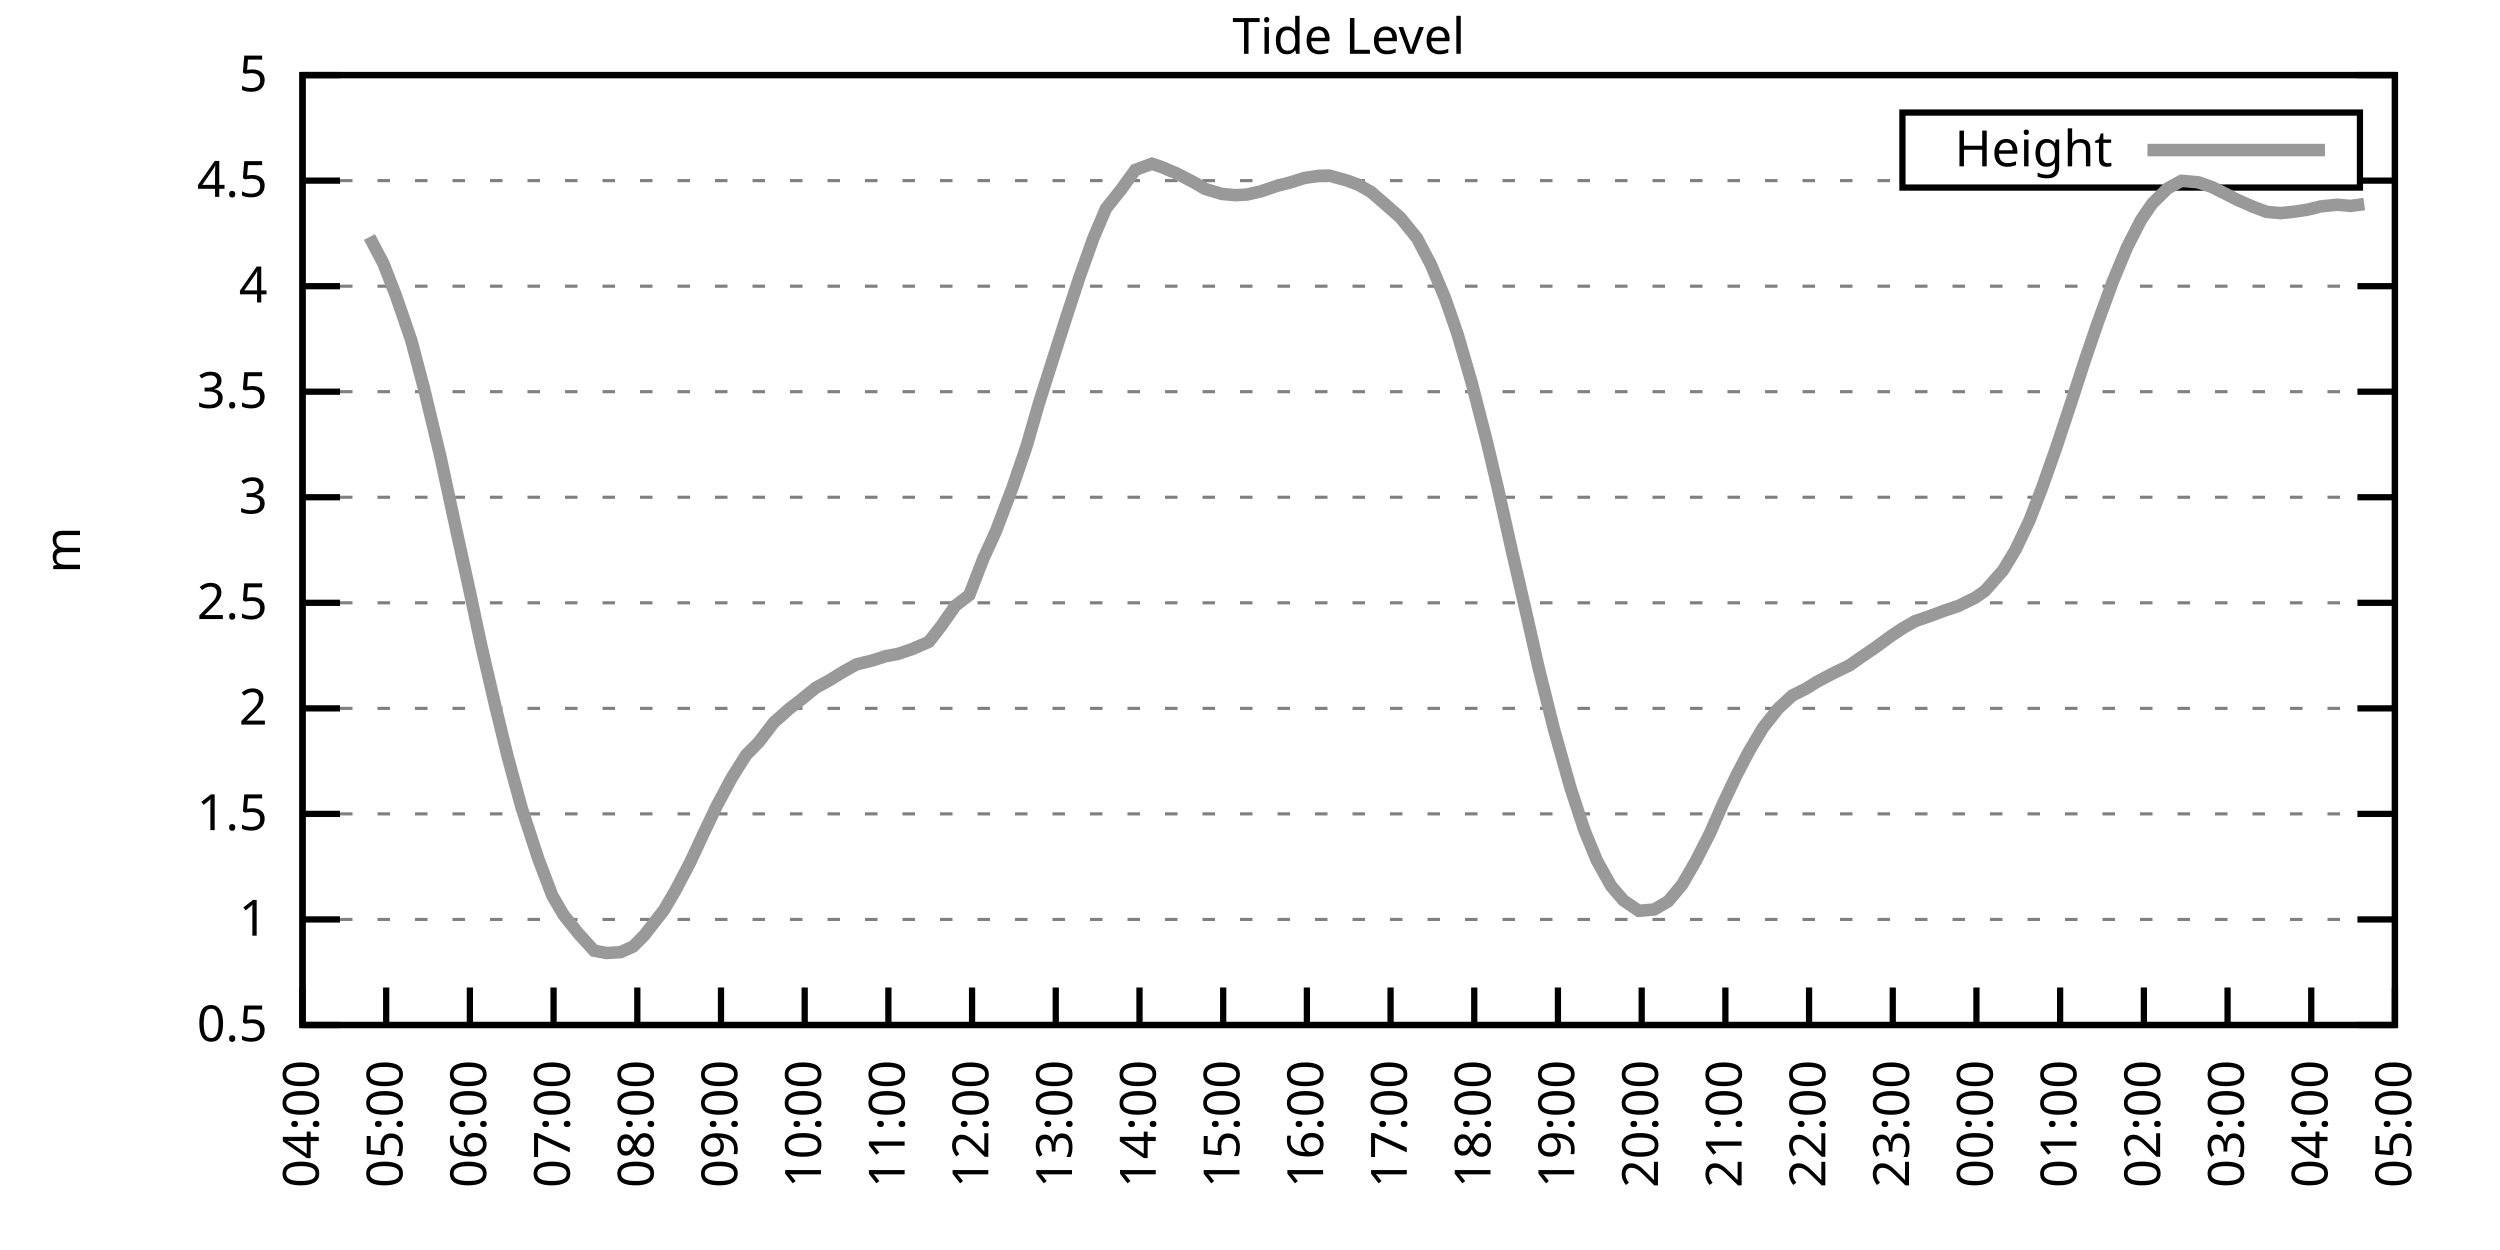
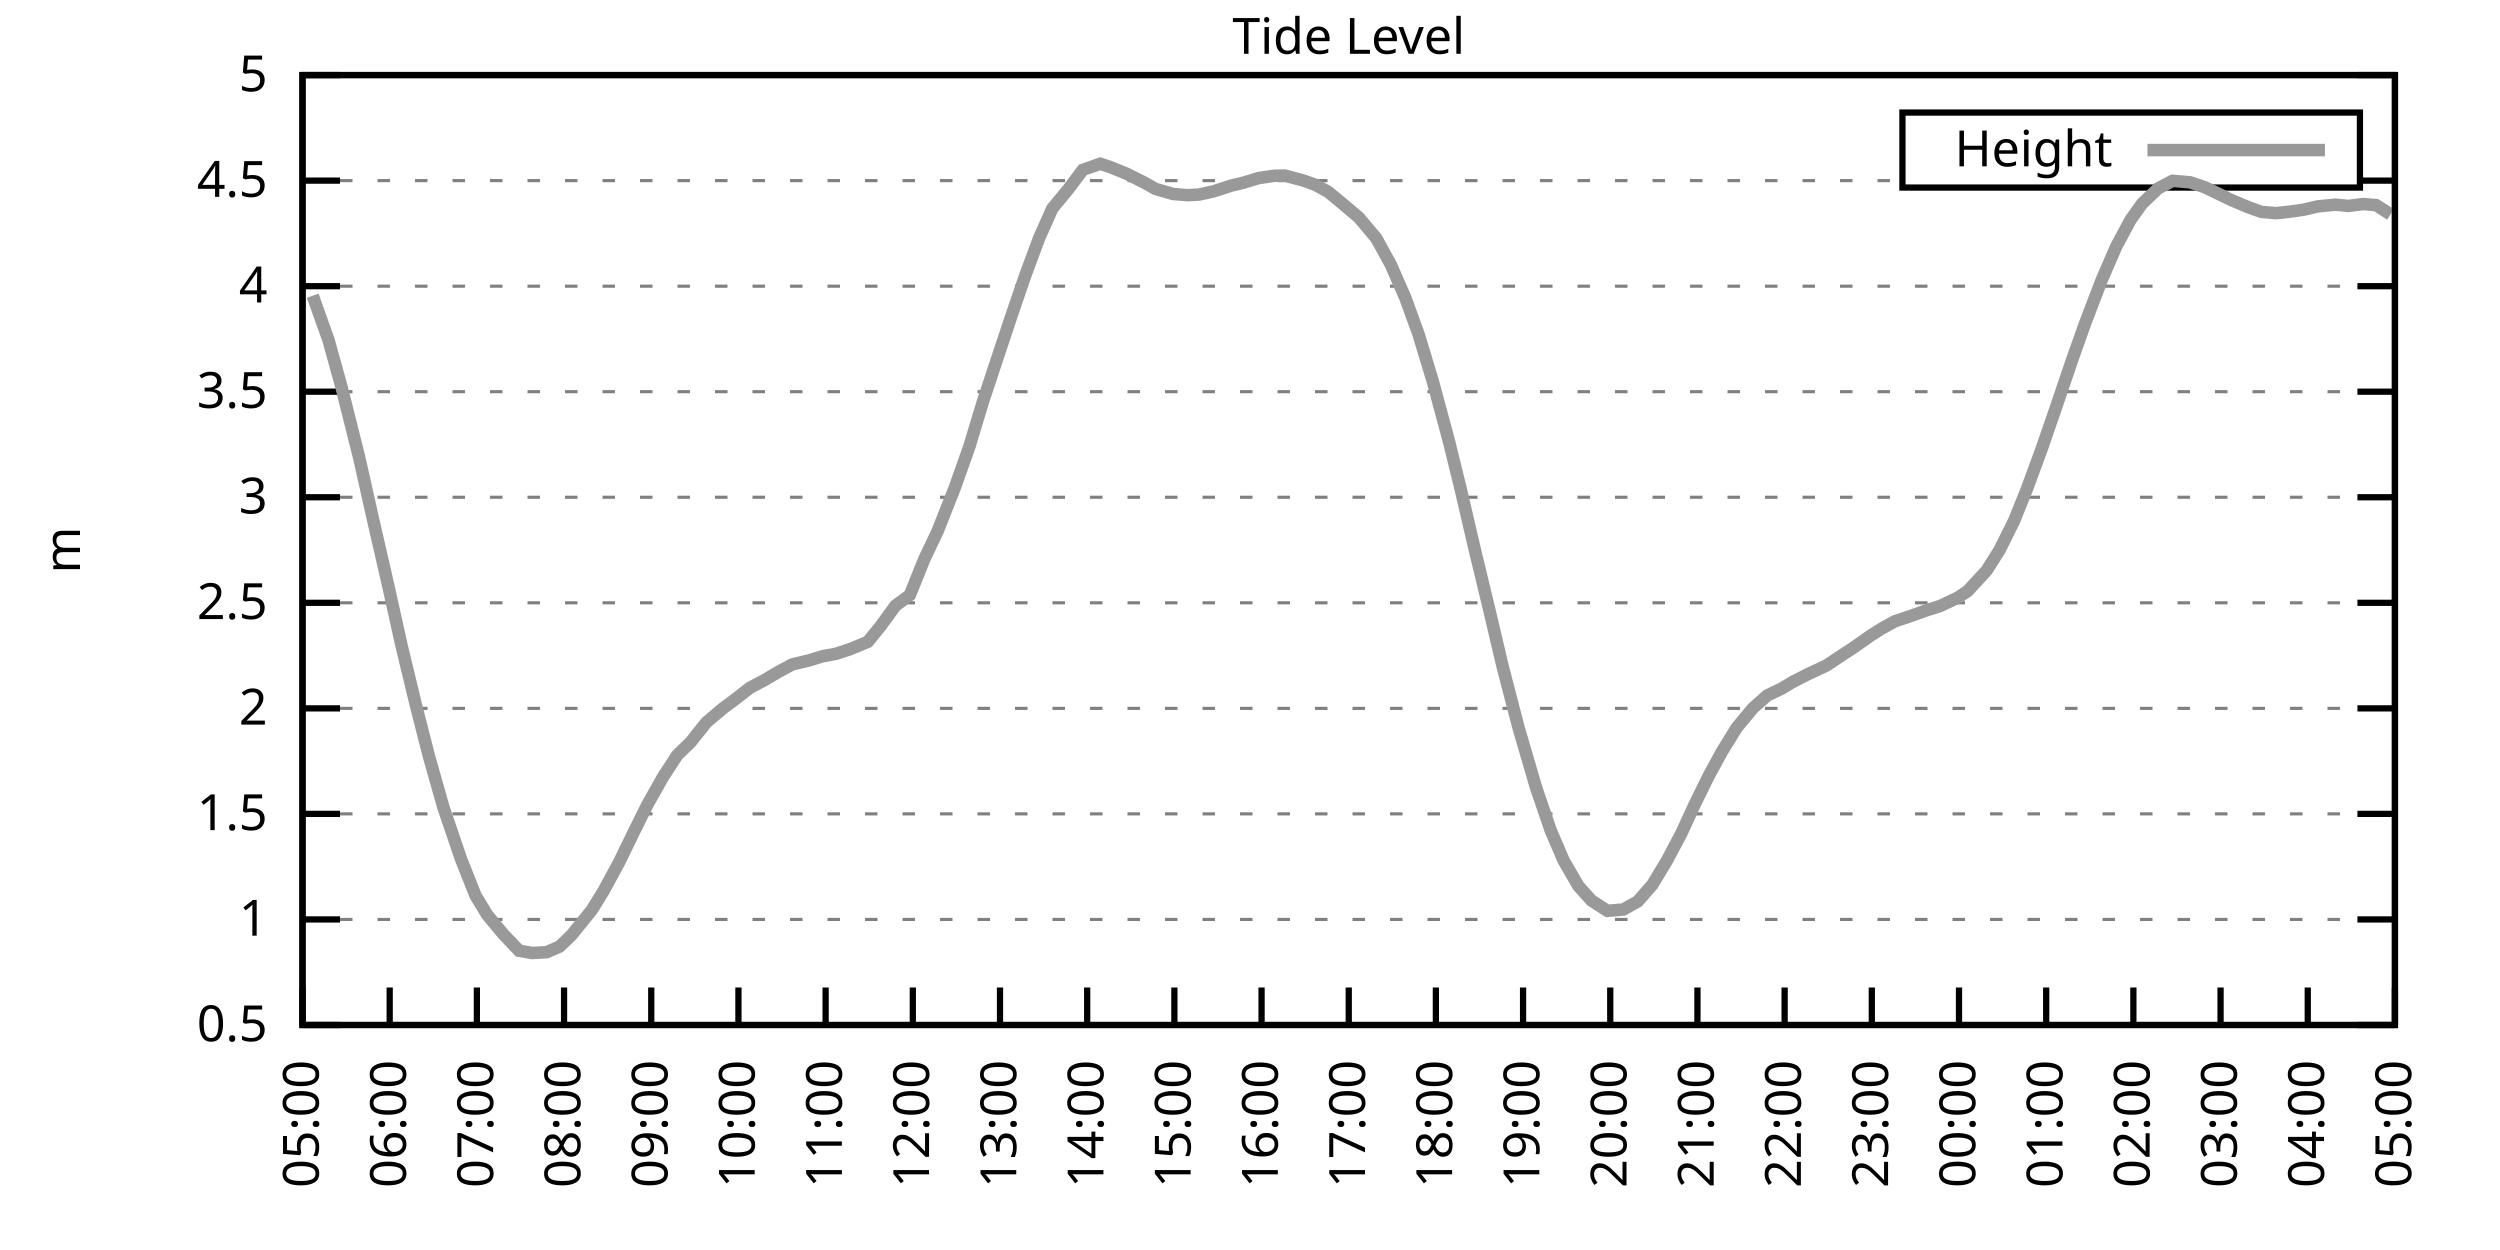
<svg xmlns="http://www.w3.org/2000/svg" xmlns:xlink="http://www.w3.org/1999/xlink" width="400" height="200" viewBox="0 0 400 200">
  <g id="gnuplot_canvas">
    <rect x="0" y="0" width="400" height="200" fill="none" />
    <defs>
      <circle id="gpDot" r="0.5" stroke-width="0.5" stroke="currentColor" />
      <path id="gpPt0" stroke-width="0.333" stroke="currentColor" d="M-1,0 h2 M0,-1 v2" />
      <path id="gpPt1" stroke-width="0.333" stroke="currentColor" d="M-1,-1 L1,1 M1,-1 L-1,1" />
      <path id="gpPt2" stroke-width="0.333" stroke="currentColor" d="M-1,0 L1,0 M0,-1 L0,1 M-1,-1 L1,1 M-1,1 L1,-1" />
      <rect id="gpPt3" stroke-width="0.333" stroke="currentColor" x="-1" y="-1" width="2" height="2" />
      <rect id="gpPt4" stroke-width="0.333" stroke="currentColor" fill="currentColor" x="-1" y="-1" width="2" height="2" />
      <circle id="gpPt5" stroke-width="0.333" stroke="currentColor" cx="0" cy="0" r="1" />
      <use xlink:href="#gpPt5" id="gpPt6" fill="currentColor" stroke="none" />
      <path id="gpPt7" stroke-width="0.333" stroke="currentColor" d="M0,-1.33 L-1.33,0.67 L1.33,0.67 z" />
      <use xlink:href="#gpPt7" id="gpPt8" fill="currentColor" stroke="none" />
      <use xlink:href="#gpPt7" id="gpPt9" stroke="currentColor" transform="rotate(180)" />
      <use xlink:href="#gpPt9" id="gpPt10" fill="currentColor" stroke="none" />
      <use xlink:href="#gpPt3" id="gpPt11" stroke="currentColor" transform="rotate(45)" />
      <use xlink:href="#gpPt11" id="gpPt12" fill="currentColor" stroke="none" />
      <path id="gpPt13" stroke-width="0.333" stroke="currentColor" d="M0,1.330 L1.265,0.411 L0.782,-1.067 L-0.782,-1.076 L-1.265,0.411 z" />
      <use xlink:href="#gpPt13" id="gpPt14" fill="currentColor" stroke="none" />
      <filter id="textbox" filterUnits="objectBoundingBox" x="0" y="0" height="1" width="1">
        <feFlood flood-color="white" flood-opacity="1" result="bgnd" />
        <feComposite in="SourceGraphic" in2="bgnd" operator="atop" />
      </filter>
      <filter id="greybox" filterUnits="objectBoundingBox" x="0" y="0" height="1" width="1">
        <feFlood flood-color="lightgrey" flood-opacity="1" result="grey" />
        <feComposite in="SourceGraphic" in2="grey" operator="atop" />
      </filter>
    </defs>
    <g fill="none" color="white" stroke="currentColor" stroke-width="1.00" stroke-linecap="butt" stroke-linejoin="miter">
</g>
    <g fill="none" color="black" stroke="currentColor" stroke-width="1.00" stroke-linecap="butt" stroke-linejoin="miter">
      <g stroke="none" shape-rendering="crispEdges">
        <polygon fill="rgb(255, 255, 255)" points="48.40,164.00 383.18,164.00 383.18,12.02 48.40,12.02 " />
      </g>
    </g>
    <g fill="none" color="black" stroke="currentColor" stroke-width="1.00" stroke-linecap="butt" stroke-linejoin="miter">
</g>
    <g fill="none" color="black" stroke="black" stroke-width="0.50" stroke-linecap="butt" stroke-linejoin="miter">
</g>
    <g fill="none" color="gray" stroke="currentColor" stroke-width="0.50" stroke-linecap="butt" stroke-linejoin="miter">
      <path stroke="gray" stroke-dasharray="2,4" class="gridline" d="M48.40,164.00 L383.19,164.00  " />
    </g>
    <g fill="none" color="gray" stroke="gray" stroke-width="1.00" stroke-linecap="butt" stroke-linejoin="miter">
</g>
    <g fill="none" color="black" stroke="currentColor" stroke-width="1.00" stroke-linecap="butt" stroke-linejoin="miter">
      <path stroke="black" d="M48.40,164.00 L54.40,164.00 M383.19,164.00 L377.19,164.00  " />
      <g transform="translate(42.80,166.60)" stroke="none" fill="black" font-family="Sans" font-size="8.00" text-anchor="end">
        <text>
          <tspan font-family="Sans"> 0.5</tspan>
        </text>
      </g>
    </g>
    <g fill="none" color="black" stroke="currentColor" stroke-width="1.00" stroke-linecap="butt" stroke-linejoin="miter">
</g>
    <g fill="none" color="black" stroke="black" stroke-width="0.50" stroke-linecap="butt" stroke-linejoin="miter">
</g>
    <g fill="none" color="gray" stroke="currentColor" stroke-width="0.50" stroke-linecap="butt" stroke-linejoin="miter">
      <path stroke="gray" stroke-dasharray="2,4" class="gridline" d="M48.40,147.11 L383.19,147.11  " />
    </g>
    <g fill="none" color="gray" stroke="gray" stroke-width="1.00" stroke-linecap="butt" stroke-linejoin="miter">
</g>
    <g fill="none" color="black" stroke="currentColor" stroke-width="1.00" stroke-linecap="butt" stroke-linejoin="miter">
      <path stroke="black" d="M48.40,147.11 L54.40,147.11 M383.19,147.11 L377.19,147.11  " />
      <g transform="translate(42.80,149.71)" stroke="none" fill="black" font-family="Sans" font-size="8.00" text-anchor="end">
        <text>
          <tspan font-family="Sans"> 1</tspan>
        </text>
      </g>
    </g>
    <g fill="none" color="black" stroke="currentColor" stroke-width="1.00" stroke-linecap="butt" stroke-linejoin="miter">
</g>
    <g fill="none" color="black" stroke="black" stroke-width="0.50" stroke-linecap="butt" stroke-linejoin="miter">
</g>
    <g fill="none" color="gray" stroke="currentColor" stroke-width="0.50" stroke-linecap="butt" stroke-linejoin="miter">
      <path stroke="gray" stroke-dasharray="2,4" class="gridline" d="M48.40,130.22 L383.19,130.22  " />
    </g>
    <g fill="none" color="gray" stroke="gray" stroke-width="1.00" stroke-linecap="butt" stroke-linejoin="miter">
</g>
    <g fill="none" color="black" stroke="currentColor" stroke-width="1.00" stroke-linecap="butt" stroke-linejoin="miter">
      <path stroke="black" d="M48.40,130.22 L54.40,130.22 M383.19,130.22 L377.19,130.22  " />
      <g transform="translate(42.80,132.82)" stroke="none" fill="black" font-family="Sans" font-size="8.00" text-anchor="end">
        <text>
          <tspan font-family="Sans"> 1.5</tspan>
        </text>
      </g>
    </g>
    <g fill="none" color="black" stroke="currentColor" stroke-width="1.00" stroke-linecap="butt" stroke-linejoin="miter">
</g>
    <g fill="none" color="black" stroke="black" stroke-width="0.50" stroke-linecap="butt" stroke-linejoin="miter">
</g>
    <g fill="none" color="gray" stroke="currentColor" stroke-width="0.50" stroke-linecap="butt" stroke-linejoin="miter">
      <path stroke="gray" stroke-dasharray="2,4" class="gridline" d="M48.40,113.34 L383.19,113.34  " />
    </g>
    <g fill="none" color="gray" stroke="gray" stroke-width="1.00" stroke-linecap="butt" stroke-linejoin="miter">
</g>
    <g fill="none" color="black" stroke="currentColor" stroke-width="1.00" stroke-linecap="butt" stroke-linejoin="miter">
      <path stroke="black" d="M48.40,113.34 L54.40,113.34 M383.19,113.34 L377.19,113.34  " />
      <g transform="translate(42.80,115.94)" stroke="none" fill="black" font-family="Sans" font-size="8.00" text-anchor="end">
        <text>
          <tspan font-family="Sans"> 2</tspan>
        </text>
      </g>
    </g>
    <g fill="none" color="black" stroke="currentColor" stroke-width="1.00" stroke-linecap="butt" stroke-linejoin="miter">
</g>
    <g fill="none" color="black" stroke="black" stroke-width="0.50" stroke-linecap="butt" stroke-linejoin="miter">
</g>
    <g fill="none" color="gray" stroke="currentColor" stroke-width="0.50" stroke-linecap="butt" stroke-linejoin="miter">
      <path stroke="gray" stroke-dasharray="2,4" class="gridline" d="M48.40,96.45 L383.19,96.45  " />
    </g>
    <g fill="none" color="gray" stroke="gray" stroke-width="1.00" stroke-linecap="butt" stroke-linejoin="miter">
</g>
    <g fill="none" color="black" stroke="currentColor" stroke-width="1.00" stroke-linecap="butt" stroke-linejoin="miter">
      <path stroke="black" d="M48.40,96.45 L54.40,96.45 M383.19,96.45 L377.19,96.45  " />
      <g transform="translate(42.80,99.05)" stroke="none" fill="black" font-family="Sans" font-size="8.00" text-anchor="end">
        <text>
          <tspan font-family="Sans"> 2.5</tspan>
        </text>
      </g>
    </g>
    <g fill="none" color="black" stroke="currentColor" stroke-width="1.00" stroke-linecap="butt" stroke-linejoin="miter">
</g>
    <g fill="none" color="black" stroke="black" stroke-width="0.50" stroke-linecap="butt" stroke-linejoin="miter">
</g>
    <g fill="none" color="gray" stroke="currentColor" stroke-width="0.50" stroke-linecap="butt" stroke-linejoin="miter">
      <path stroke="gray" stroke-dasharray="2,4" class="gridline" d="M48.40,79.56 L383.19,79.56  " />
    </g>
    <g fill="none" color="gray" stroke="gray" stroke-width="1.00" stroke-linecap="butt" stroke-linejoin="miter">
</g>
    <g fill="none" color="black" stroke="currentColor" stroke-width="1.00" stroke-linecap="butt" stroke-linejoin="miter">
      <path stroke="black" d="M48.40,79.56 L54.40,79.56 M383.19,79.56 L377.19,79.56  " />
      <g transform="translate(42.80,82.16)" stroke="none" fill="black" font-family="Sans" font-size="8.00" text-anchor="end">
        <text>
          <tspan font-family="Sans"> 3</tspan>
        </text>
      </g>
    </g>
    <g fill="none" color="black" stroke="currentColor" stroke-width="1.00" stroke-linecap="butt" stroke-linejoin="miter">
</g>
    <g fill="none" color="black" stroke="black" stroke-width="0.50" stroke-linecap="butt" stroke-linejoin="miter">
</g>
    <g fill="none" color="gray" stroke="currentColor" stroke-width="0.50" stroke-linecap="butt" stroke-linejoin="miter">
      <path stroke="gray" stroke-dasharray="2,4" class="gridline" d="M48.40,62.67 L383.19,62.67  " />
    </g>
    <g fill="none" color="gray" stroke="gray" stroke-width="1.00" stroke-linecap="butt" stroke-linejoin="miter">
</g>
    <g fill="none" color="black" stroke="currentColor" stroke-width="1.00" stroke-linecap="butt" stroke-linejoin="miter">
      <path stroke="black" d="M48.40,62.67 L54.40,62.67 M383.19,62.67 L377.19,62.67  " />
      <g transform="translate(42.80,65.27)" stroke="none" fill="black" font-family="Sans" font-size="8.00" text-anchor="end">
        <text>
          <tspan font-family="Sans"> 3.5</tspan>
        </text>
      </g>
    </g>
    <g fill="none" color="black" stroke="currentColor" stroke-width="1.00" stroke-linecap="butt" stroke-linejoin="miter">
</g>
    <g fill="none" color="black" stroke="black" stroke-width="0.50" stroke-linecap="butt" stroke-linejoin="miter">
</g>
    <g fill="none" color="gray" stroke="currentColor" stroke-width="0.50" stroke-linecap="butt" stroke-linejoin="miter">
      <path stroke="gray" stroke-dasharray="2,4" class="gridline" d="M48.40,45.79 L383.19,45.79  " />
    </g>
    <g fill="none" color="gray" stroke="gray" stroke-width="1.00" stroke-linecap="butt" stroke-linejoin="miter">
</g>
    <g fill="none" color="black" stroke="currentColor" stroke-width="1.00" stroke-linecap="butt" stroke-linejoin="miter">
      <path stroke="black" d="M48.40,45.79 L54.40,45.79 M383.19,45.79 L377.19,45.79  " />
      <g transform="translate(42.80,48.39)" stroke="none" fill="black" font-family="Sans" font-size="8.00" text-anchor="end">
        <text>
          <tspan font-family="Sans"> 4</tspan>
        </text>
      </g>
    </g>
    <g fill="none" color="black" stroke="currentColor" stroke-width="1.00" stroke-linecap="butt" stroke-linejoin="miter">
</g>
    <g fill="none" color="black" stroke="black" stroke-width="0.50" stroke-linecap="butt" stroke-linejoin="miter">
</g>
    <g fill="none" color="gray" stroke="currentColor" stroke-width="0.50" stroke-linecap="butt" stroke-linejoin="miter">
      <path stroke="gray" stroke-dasharray="2,4" class="gridline" d="M48.40,28.90 L304.39,28.90 M377.59,28.90 L383.19,28.90  " />
    </g>
    <g fill="none" color="gray" stroke="gray" stroke-width="1.00" stroke-linecap="butt" stroke-linejoin="miter">
</g>
    <g fill="none" color="black" stroke="currentColor" stroke-width="1.00" stroke-linecap="butt" stroke-linejoin="miter">
      <path stroke="black" d="M48.40,28.90 L54.40,28.90 M383.19,28.90 L377.19,28.90  " />
      <g transform="translate(42.80,31.50)" stroke="none" fill="black" font-family="Sans" font-size="8.00" text-anchor="end">
        <text>
          <tspan font-family="Sans"> 4.5</tspan>
        </text>
      </g>
    </g>
    <g fill="none" color="black" stroke="currentColor" stroke-width="1.00" stroke-linecap="butt" stroke-linejoin="miter">
</g>
    <g fill="none" color="black" stroke="black" stroke-width="0.50" stroke-linecap="butt" stroke-linejoin="miter">
</g>
    <g fill="none" color="gray" stroke="currentColor" stroke-width="0.50" stroke-linecap="butt" stroke-linejoin="miter">
      <path stroke="gray" stroke-dasharray="2,4" class="gridline" d="M48.40,12.01 L383.19,12.01  " />
    </g>
    <g fill="none" color="gray" stroke="gray" stroke-width="1.00" stroke-linecap="butt" stroke-linejoin="miter">
</g>
    <g fill="none" color="black" stroke="currentColor" stroke-width="1.00" stroke-linecap="butt" stroke-linejoin="miter">
      <path stroke="black" d="M48.40,12.01 L54.40,12.01 M383.19,12.01 L377.19,12.01  " />
      <g transform="translate(42.80,14.61)" stroke="none" fill="black" font-family="Sans" font-size="8.00" text-anchor="end">
        <text>
          <tspan font-family="Sans"> 5</tspan>
        </text>
      </g>
    </g>
    <g fill="none" color="black" stroke="currentColor" stroke-width="1.00" stroke-linecap="butt" stroke-linejoin="miter">
      <path stroke="black" d="M48.40,164.00 L48.40,158.00  " />
      <g transform="translate(51.00,169.60) rotate(270.00)" stroke="none" fill="black" font-family="Sans" font-size="8.00" text-anchor="end">
        <text>
-           <tspan font-family="Sans">04:00</tspan>
-         </text>
-       </g>
-     </g>
-     <g fill="none" color="black" stroke="currentColor" stroke-width="1.00" stroke-linecap="butt" stroke-linejoin="miter">
-       <path stroke="black" d="M61.79,164.00 L61.79,158.00  " />
-       <g transform="translate(64.39,169.60) rotate(270.00)" stroke="none" fill="black" font-family="Sans" font-size="8.00" text-anchor="end">
-         <text>
          <tspan font-family="Sans">05:00</tspan>
        </text>
      </g>
    </g>
    <g fill="none" color="black" stroke="currentColor" stroke-width="1.00" stroke-linecap="butt" stroke-linejoin="miter">
-       <path stroke="black" d="M75.18,164.00 L75.18,158.00  " />
-       <g transform="translate(77.78,169.60) rotate(270.00)" stroke="none" fill="black" font-family="Sans" font-size="8.00" text-anchor="end">
+       <path stroke="black" d="M62.35,164.00 L62.35,158.00  " />
+       <g transform="translate(64.95,169.60) rotate(270.00)" stroke="none" fill="black" font-family="Sans" font-size="8.00" text-anchor="end">
        <text>
          <tspan font-family="Sans">06:00</tspan>
        </text>
      </g>
    </g>
    <g fill="none" color="black" stroke="currentColor" stroke-width="1.00" stroke-linecap="butt" stroke-linejoin="miter">
-       <path stroke="black" d="M88.57,164.00 L88.57,158.00  " />
-       <g transform="translate(91.17,169.60) rotate(270.00)" stroke="none" fill="black" font-family="Sans" font-size="8.00" text-anchor="end">
+       <path stroke="black" d="M76.30,164.00 L76.30,158.00  " />
+       <g transform="translate(78.90,169.60) rotate(270.00)" stroke="none" fill="black" font-family="Sans" font-size="8.00" text-anchor="end">
        <text>
          <tspan font-family="Sans">07:00</tspan>
        </text>
      </g>
    </g>
    <g fill="none" color="black" stroke="currentColor" stroke-width="1.00" stroke-linecap="butt" stroke-linejoin="miter">
-       <path stroke="black" d="M101.97,164.00 L101.97,158.00  " />
-       <g transform="translate(104.57,169.60) rotate(270.00)" stroke="none" fill="black" font-family="Sans" font-size="8.00" text-anchor="end">
+       <path stroke="black" d="M90.25,164.00 L90.25,158.00  " />
+       <g transform="translate(92.85,169.60) rotate(270.00)" stroke="none" fill="black" font-family="Sans" font-size="8.00" text-anchor="end">
        <text>
          <tspan font-family="Sans">08:00</tspan>
        </text>
      </g>
    </g>
    <g fill="none" color="black" stroke="currentColor" stroke-width="1.00" stroke-linecap="butt" stroke-linejoin="miter">
-       <path stroke="black" d="M115.36,164.00 L115.36,158.00  " />
-       <g transform="translate(117.96,169.60) rotate(270.00)" stroke="none" fill="black" font-family="Sans" font-size="8.00" text-anchor="end">
+       <path stroke="black" d="M104.20,164.00 L104.20,158.00  " />
+       <g transform="translate(106.80,169.60) rotate(270.00)" stroke="none" fill="black" font-family="Sans" font-size="8.00" text-anchor="end">
        <text>
          <tspan font-family="Sans">09:00</tspan>
        </text>
      </g>
    </g>
    <g fill="none" color="black" stroke="currentColor" stroke-width="1.00" stroke-linecap="butt" stroke-linejoin="miter">
-       <path stroke="black" d="M128.75,164.00 L128.75,158.00  " />
-       <g transform="translate(131.35,169.60) rotate(270.00)" stroke="none" fill="black" font-family="Sans" font-size="8.00" text-anchor="end">
+       <path stroke="black" d="M118.15,164.00 L118.15,158.00  " />
+       <g transform="translate(120.75,169.60) rotate(270.00)" stroke="none" fill="black" font-family="Sans" font-size="8.00" text-anchor="end">
        <text>
          <tspan font-family="Sans">10:00</tspan>
        </text>
      </g>
    </g>
    <g fill="none" color="black" stroke="currentColor" stroke-width="1.00" stroke-linecap="butt" stroke-linejoin="miter">
-       <path stroke="black" d="M142.14,164.00 L142.14,158.00  " />
-       <g transform="translate(144.74,169.60) rotate(270.00)" stroke="none" fill="black" font-family="Sans" font-size="8.00" text-anchor="end">
+       <path stroke="black" d="M132.10,164.00 L132.10,158.00  " />
+       <g transform="translate(134.70,169.60) rotate(270.00)" stroke="none" fill="black" font-family="Sans" font-size="8.00" text-anchor="end">
        <text>
          <tspan font-family="Sans">11:00</tspan>
        </text>
      </g>
    </g>
    <g fill="none" color="black" stroke="currentColor" stroke-width="1.00" stroke-linecap="butt" stroke-linejoin="miter">
-       <path stroke="black" d="M155.53,164.00 L155.53,158.00  " />
-       <g transform="translate(158.13,169.60) rotate(270.00)" stroke="none" fill="black" font-family="Sans" font-size="8.00" text-anchor="end">
+       <path stroke="black" d="M146.05,164.00 L146.05,158.00  " />
+       <g transform="translate(148.65,169.60) rotate(270.00)" stroke="none" fill="black" font-family="Sans" font-size="8.00" text-anchor="end">
        <text>
          <tspan font-family="Sans">12:00</tspan>
        </text>
      </g>
    </g>
    <g fill="none" color="black" stroke="currentColor" stroke-width="1.00" stroke-linecap="butt" stroke-linejoin="miter">
-       <path stroke="black" d="M168.92,164.00 L168.92,158.00  " />
-       <g transform="translate(171.52,169.60) rotate(270.00)" stroke="none" fill="black" font-family="Sans" font-size="8.00" text-anchor="end">
+       <path stroke="black" d="M160.00,164.00 L160.00,158.00  " />
+       <g transform="translate(162.60,169.60) rotate(270.00)" stroke="none" fill="black" font-family="Sans" font-size="8.00" text-anchor="end">
        <text>
          <tspan font-family="Sans">13:00</tspan>
        </text>
      </g>
    </g>
    <g fill="none" color="black" stroke="currentColor" stroke-width="1.00" stroke-linecap="butt" stroke-linejoin="miter">
-       <path stroke="black" d="M182.32,164.00 L182.32,158.00  " />
-       <g transform="translate(184.92,169.60) rotate(270.00)" stroke="none" fill="black" font-family="Sans" font-size="8.00" text-anchor="end">
+       <path stroke="black" d="M173.95,164.00 L173.95,158.00  " />
+       <g transform="translate(176.55,169.60) rotate(270.00)" stroke="none" fill="black" font-family="Sans" font-size="8.00" text-anchor="end">
        <text>
          <tspan font-family="Sans">14:00</tspan>
        </text>
      </g>
    </g>
    <g fill="none" color="black" stroke="currentColor" stroke-width="1.00" stroke-linecap="butt" stroke-linejoin="miter">
-       <path stroke="black" d="M195.71,164.00 L195.71,158.00  " />
-       <g transform="translate(198.31,169.60) rotate(270.00)" stroke="none" fill="black" font-family="Sans" font-size="8.00" text-anchor="end">
+       <path stroke="black" d="M187.90,164.00 L187.90,158.00  " />
+       <g transform="translate(190.50,169.60) rotate(270.00)" stroke="none" fill="black" font-family="Sans" font-size="8.00" text-anchor="end">
        <text>
          <tspan font-family="Sans">15:00</tspan>
        </text>
      </g>
    </g>
    <g fill="none" color="black" stroke="currentColor" stroke-width="1.00" stroke-linecap="butt" stroke-linejoin="miter">
-       <path stroke="black" d="M209.10,164.00 L209.10,158.00  " />
-       <g transform="translate(211.70,169.60) rotate(270.00)" stroke="none" fill="black" font-family="Sans" font-size="8.00" text-anchor="end">
+       <path stroke="black" d="M201.85,164.00 L201.85,158.00  " />
+       <g transform="translate(204.45,169.60) rotate(270.00)" stroke="none" fill="black" font-family="Sans" font-size="8.00" text-anchor="end">
        <text>
          <tspan font-family="Sans">16:00</tspan>
        </text>
      </g>
    </g>
    <g fill="none" color="black" stroke="currentColor" stroke-width="1.00" stroke-linecap="butt" stroke-linejoin="miter">
-       <path stroke="black" d="M222.49,164.00 L222.49,158.00  " />
-       <g transform="translate(225.09,169.60) rotate(270.00)" stroke="none" fill="black" font-family="Sans" font-size="8.00" text-anchor="end">
+       <path stroke="black" d="M215.80,164.00 L215.80,158.00  " />
+       <g transform="translate(218.40,169.60) rotate(270.00)" stroke="none" fill="black" font-family="Sans" font-size="8.00" text-anchor="end">
        <text>
          <tspan font-family="Sans">17:00</tspan>
        </text>
      </g>
    </g>
    <g fill="none" color="black" stroke="currentColor" stroke-width="1.00" stroke-linecap="butt" stroke-linejoin="miter">
-       <path stroke="black" d="M235.88,164.00 L235.88,158.00  " />
-       <g transform="translate(238.48,169.60) rotate(270.00)" stroke="none" fill="black" font-family="Sans" font-size="8.00" text-anchor="end">
+       <path stroke="black" d="M229.74,164.00 L229.74,158.00  " />
+       <g transform="translate(232.34,169.60) rotate(270.00)" stroke="none" fill="black" font-family="Sans" font-size="8.00" text-anchor="end">
        <text>
          <tspan font-family="Sans">18:00</tspan>
        </text>
      </g>
    </g>
    <g fill="none" color="black" stroke="currentColor" stroke-width="1.00" stroke-linecap="butt" stroke-linejoin="miter">
-       <path stroke="black" d="M249.27,164.00 L249.27,158.00  " />
-       <g transform="translate(251.87,169.60) rotate(270.00)" stroke="none" fill="black" font-family="Sans" font-size="8.00" text-anchor="end">
+       <path stroke="black" d="M243.69,164.00 L243.69,158.00  " />
+       <g transform="translate(246.29,169.60) rotate(270.00)" stroke="none" fill="black" font-family="Sans" font-size="8.00" text-anchor="end">
        <text>
          <tspan font-family="Sans">19:00</tspan>
        </text>
      </g>
    </g>
    <g fill="none" color="black" stroke="currentColor" stroke-width="1.00" stroke-linecap="butt" stroke-linejoin="miter">
-       <path stroke="black" d="M262.67,164.00 L262.67,158.00  " />
-       <g transform="translate(265.27,169.60) rotate(270.00)" stroke="none" fill="black" font-family="Sans" font-size="8.00" text-anchor="end">
+       <path stroke="black" d="M257.64,164.00 L257.64,158.00  " />
+       <g transform="translate(260.24,169.60) rotate(270.00)" stroke="none" fill="black" font-family="Sans" font-size="8.00" text-anchor="end">
        <text>
          <tspan font-family="Sans">20:00</tspan>
        </text>
      </g>
    </g>
    <g fill="none" color="black" stroke="currentColor" stroke-width="1.00" stroke-linecap="butt" stroke-linejoin="miter">
-       <path stroke="black" d="M276.06,164.00 L276.06,158.00  " />
-       <g transform="translate(278.66,169.60) rotate(270.00)" stroke="none" fill="black" font-family="Sans" font-size="8.00" text-anchor="end">
+       <path stroke="black" d="M271.59,164.00 L271.59,158.00  " />
+       <g transform="translate(274.19,169.60) rotate(270.00)" stroke="none" fill="black" font-family="Sans" font-size="8.00" text-anchor="end">
        <text>
          <tspan font-family="Sans">21:00</tspan>
        </text>
      </g>
    </g>
    <g fill="none" color="black" stroke="currentColor" stroke-width="1.00" stroke-linecap="butt" stroke-linejoin="miter">
-       <path stroke="black" d="M289.45,164.00 L289.45,158.00  " />
-       <g transform="translate(292.05,169.60) rotate(270.00)" stroke="none" fill="black" font-family="Sans" font-size="8.00" text-anchor="end">
+       <path stroke="black" d="M285.54,164.00 L285.54,158.00  " />
+       <g transform="translate(288.14,169.60) rotate(270.00)" stroke="none" fill="black" font-family="Sans" font-size="8.00" text-anchor="end">
        <text>
          <tspan font-family="Sans">22:00</tspan>
        </text>
      </g>
    </g>
    <g fill="none" color="black" stroke="currentColor" stroke-width="1.00" stroke-linecap="butt" stroke-linejoin="miter">
-       <path stroke="black" d="M302.84,164.00 L302.84,158.00  " />
-       <g transform="translate(305.44,169.60) rotate(270.00)" stroke="none" fill="black" font-family="Sans" font-size="8.00" text-anchor="end">
+       <path stroke="black" d="M299.49,164.00 L299.49,158.00  " />
+       <g transform="translate(302.09,169.60) rotate(270.00)" stroke="none" fill="black" font-family="Sans" font-size="8.00" text-anchor="end">
        <text>
          <tspan font-family="Sans">23:00</tspan>
        </text>
      </g>
    </g>
    <g fill="none" color="black" stroke="currentColor" stroke-width="1.00" stroke-linecap="butt" stroke-linejoin="miter">
-       <path stroke="black" d="M316.23,164.00 L316.23,158.00  " />
-       <g transform="translate(318.83,169.60) rotate(270.00)" stroke="none" fill="black" font-family="Sans" font-size="8.00" text-anchor="end">
+       <path stroke="black" d="M313.44,164.00 L313.44,158.00  " />
+       <g transform="translate(316.04,169.60) rotate(270.00)" stroke="none" fill="black" font-family="Sans" font-size="8.00" text-anchor="end">
        <text>
          <tspan font-family="Sans">00:00</tspan>
        </text>
      </g>
    </g>
    <g fill="none" color="black" stroke="currentColor" stroke-width="1.00" stroke-linecap="butt" stroke-linejoin="miter">
-       <path stroke="black" d="M329.62,164.00 L329.62,158.00  " />
-       <g transform="translate(332.22,169.60) rotate(270.00)" stroke="none" fill="black" font-family="Sans" font-size="8.00" text-anchor="end">
+       <path stroke="black" d="M327.39,164.00 L327.39,158.00  " />
+       <g transform="translate(329.99,169.60) rotate(270.00)" stroke="none" fill="black" font-family="Sans" font-size="8.00" text-anchor="end">
        <text>
          <tspan font-family="Sans">01:00</tspan>
        </text>
      </g>
    </g>
    <g fill="none" color="black" stroke="currentColor" stroke-width="1.00" stroke-linecap="butt" stroke-linejoin="miter">
-       <path stroke="black" d="M343.02,164.00 L343.02,158.00  " />
-       <g transform="translate(345.62,169.60) rotate(270.00)" stroke="none" fill="black" font-family="Sans" font-size="8.00" text-anchor="end">
+       <path stroke="black" d="M341.34,164.00 L341.34,158.00  " />
+       <g transform="translate(343.94,169.60) rotate(270.00)" stroke="none" fill="black" font-family="Sans" font-size="8.00" text-anchor="end">
        <text>
          <tspan font-family="Sans">02:00</tspan>
        </text>
      </g>
    </g>
    <g fill="none" color="black" stroke="currentColor" stroke-width="1.00" stroke-linecap="butt" stroke-linejoin="miter">
-       <path stroke="black" d="M356.41,164.00 L356.41,158.00  " />
-       <g transform="translate(359.01,169.60) rotate(270.00)" stroke="none" fill="black" font-family="Sans" font-size="8.00" text-anchor="end">
+       <path stroke="black" d="M355.29,164.00 L355.29,158.00  " />
+       <g transform="translate(357.89,169.60) rotate(270.00)" stroke="none" fill="black" font-family="Sans" font-size="8.00" text-anchor="end">
        <text>
          <tspan font-family="Sans">03:00</tspan>
        </text>
      </g>
    </g>
    <g fill="none" color="black" stroke="currentColor" stroke-width="1.00" stroke-linecap="butt" stroke-linejoin="miter">
-       <path stroke="black" d="M369.80,164.00 L369.80,158.00  " />
-       <g transform="translate(372.40,169.60) rotate(270.00)" stroke="none" fill="black" font-family="Sans" font-size="8.00" text-anchor="end">
+       <path stroke="black" d="M369.24,164.00 L369.24,158.00  " />
+       <g transform="translate(371.84,169.60) rotate(270.00)" stroke="none" fill="black" font-family="Sans" font-size="8.00" text-anchor="end">
        <text>
          <tspan font-family="Sans">04:00</tspan>
        </text>
      </g>
    </g>
    <g fill="none" color="black" stroke="currentColor" stroke-width="1.00" stroke-linecap="butt" stroke-linejoin="miter">
      <path stroke="black" d="M383.19,164.00 L383.19,158.00  " />
      <g transform="translate(385.79,169.60) rotate(270.00)" stroke="none" fill="black" font-family="Sans" font-size="8.00" text-anchor="end">
        <text>
          <tspan font-family="Sans">05:00</tspan>
        </text>
      </g>
    </g>
    <g fill="none" color="black" stroke="currentColor" stroke-width="1.00" stroke-linecap="butt" stroke-linejoin="miter">
</g>
    <g fill="none" color="black" stroke="currentColor" stroke-width="1.00" stroke-linecap="butt" stroke-linejoin="miter">
      <path stroke="black" d="M48.40,12.01 L48.40,164.00 L383.19,164.00 L383.19,12.01 L48.40,12.01 Z  " />
    </g>
    <g fill="none" color="black" stroke="currentColor" stroke-width="1.00" stroke-linecap="butt" stroke-linejoin="miter">
</g>
    <g fill="none" color="black" stroke="currentColor" stroke-width="1.00" stroke-linecap="butt" stroke-linejoin="miter">
      <path stroke="black" d="M304.39,30.01 L304.39,18.01 L377.59,18.01 L377.59,30.01 L304.39,30.01 Z  " />
    </g>
    <g id="Tide_level_plot_1">
      <g fill="none" color="white" stroke="black" stroke-width="2.00" stroke-linecap="butt" stroke-linejoin="miter">
</g>
      <g fill="none" color="black" stroke="currentColor" stroke-width="2.00" stroke-linecap="butt" stroke-linejoin="miter">
        <g transform="translate(337.99,26.61)" stroke="none" fill="black" font-family="Sans" font-size="8.00" text-anchor="end">
          <text>
            <tspan font-family="Sans">Height</tspan>
          </text>
        </g>
      </g>
      <g fill="none" color="black" stroke="currentColor" stroke-width="2.00" stroke-linecap="butt" stroke-linejoin="miter">
-         <path stroke="rgb(153, 153, 153)" d="M343.59,24.01 L371.99,24.01 M59.11,37.92 L61.35,42.17 L63.35,47.31 L65.81,54.47 L67.82,62.07 L70.50,73.21   L72.73,83.55 L74.96,93.71 L76.97,103.14 L79.20,112.76 L81.21,121.00 L83.44,129.18 L86.12,137.38 L88.35,143.26   L90.14,146.34 L92.59,149.41 L95.05,152.11 L97.06,152.48 L99.29,152.35 L101.30,151.44 L103.08,149.65 L106.21,145.63   L107.99,142.62 L110.45,137.93 L112.46,133.60 L114.69,128.91 L117.14,124.35 L119.38,120.80 L121.38,118.77 L123.84,115.57   L126.29,113.40 L128.08,112.02 L130.54,110.03 L132.77,108.81 L134.78,107.56 L137.01,106.31 L139.69,105.64 L141.69,104.99   L143.70,104.62 L145.94,103.85 L148.61,102.70 L150.62,100.13 L152.85,96.92 L155.09,95.20 L157.32,89.42 L159.33,85.03   L162.01,77.97 L164.24,71.42 L166.25,64.46 L168.48,57.44 L170.71,50.45 L172.72,44.33 L174.95,38.08 L176.96,33.36   L179.41,30.28 L181.65,27.18 L184.32,26.20 L185.89,26.74 L188.34,27.78 L191.02,29.17 L192.81,30.22 L195.48,31.03   L197.72,31.23 L199.50,31.13 L201.73,30.62 L204.41,29.71 L206.42,29.20 L208.65,28.49 L211.11,28.12 L212.67,28.09   L215.57,28.90 L217.36,29.57 L219.37,30.72 L221.60,32.65 L224.05,34.81 L226.73,38.12 L228.96,42.37 L231.20,47.68   L233.20,53.42 L235.44,61.12 L237.89,70.64 L239.68,78.21 L241.91,88.17 L244.14,97.83 L246.15,106.72 L248.60,116.55   L251.28,126.07 L253.51,132.86 L255.52,137.72 L257.76,141.74 L259.76,144.07 L262.22,145.73 L264.67,145.52 L266.91,144.21   L269.14,141.54 L271.37,137.69 L273.60,133.30 L275.61,128.74 L277.84,124.04 L279.85,120.19 L282.08,116.44 L284.54,113.34   L286.77,111.28 L289.00,110.16 L290.79,109.05 L293.02,107.87 L295.92,106.45 L297.71,105.20 L299.94,103.68 L302.62,101.72   L304.40,100.54 L306.41,99.39 L308.87,98.54 L311.10,97.70 L313.33,96.96 L316.01,95.64 L317.57,94.56 L320.47,91.28   L322.48,87.97 L324.71,83.28 L326.72,78.07 L328.95,71.76 L331.41,64.33 L333.64,57.47 L335.65,51.59 L338.10,44.91   L340.34,39.54 L342.57,35.18 L344.35,32.58 L346.81,30.15 L349.04,28.93 L351.72,29.17 L353.95,29.94 L356.18,31.06   L357.97,31.97 L360.65,33.15 L362.66,33.90 L364.89,34.10 L367.12,33.86 L369.13,33.56 L371.36,33.02 L374.04,32.75   L376.05,32.95 L378.28,32.65  " />
+         <path stroke="rgb(153, 153, 153)" d="M343.59,24.01 L371.99,24.01 M50.03,47.31 L52.58,54.47 L54.68,62.07 L57.47,73.21 L59.79,83.55 L62.12,93.71   L64.21,103.14 L66.53,112.76 L68.63,121.00 L70.95,129.18 L73.74,137.38 L76.07,143.26 L77.93,146.34 L80.48,149.41   L83.04,152.11 L85.13,152.48 L87.46,152.35 L89.55,151.44 L91.41,149.65 L94.67,145.63 L96.53,142.62 L99.08,137.93   L101.18,133.60 L103.50,128.91 L106.06,124.35 L108.38,120.80 L110.48,118.77 L113.03,115.57 L115.59,113.40 L117.45,112.02   L120.01,110.03 L122.33,108.81 L124.43,107.56 L126.75,106.31 L129.54,105.64 L131.63,104.99 L133.72,104.62 L136.05,103.85   L138.84,102.70 L140.93,100.13 L143.26,96.92 L145.58,95.20 L147.91,89.42 L150.00,85.03 L152.79,77.97 L155.11,71.42   L157.21,64.46 L159.53,57.44 L161.86,50.45 L163.95,44.33 L166.27,38.08 L168.37,33.36 L170.92,30.28 L173.25,27.18   L176.04,26.20 L177.67,26.74 L180.22,27.78 L183.01,29.17 L184.87,30.22 L187.66,31.03 L189.99,31.23 L191.85,31.13   L194.17,30.62 L196.96,29.71 L199.06,29.20 L201.38,28.49 L203.94,28.12 L205.57,28.09 L208.59,28.90 L210.45,29.57   L212.54,30.72 L214.87,32.65 L217.42,34.81 L220.21,38.12 L222.54,42.37 L224.86,47.68 L226.95,53.42 L229.28,61.12   L231.84,70.64 L233.70,78.21 L236.02,88.17 L238.35,97.83 L240.44,106.72 L243.00,116.55 L245.79,126.07 L248.11,132.86   L250.20,137.72 L252.53,141.74 L254.62,144.07 L257.18,145.73 L259.74,145.52 L262.06,144.21 L264.39,141.54 L266.71,137.69   L269.04,133.30 L271.13,128.74 L273.45,124.04 L275.55,120.19 L277.87,116.44 L280.43,113.34 L282.75,111.28 L285.08,110.16   L286.94,109.05 L289.26,107.87 L292.29,106.45 L294.15,105.20 L296.47,103.68 L299.26,101.72 L301.12,100.54 L303.21,99.39   L305.77,98.54 L308.09,97.70 L310.42,96.96 L313.21,95.64 L314.84,94.56 L317.86,91.28 L319.95,87.97 L322.28,83.28   L324.37,78.07 L326.69,71.76 L329.25,64.33 L331.58,57.47 L333.67,51.59 L336.23,44.91 L338.55,39.54 L340.88,35.18   L342.74,32.58 L345.29,30.15 L347.62,28.93 L350.41,29.17 L352.73,29.94 L355.06,31.06 L356.92,31.97 L359.71,33.15   L361.80,33.90 L364.13,34.10 L366.45,33.86 L368.54,33.56 L370.87,33.02 L373.66,32.75 L375.75,32.95 L378.08,32.65   L380.17,32.82 L382.49,34.30  " />
      </g>
    </g>
    <g fill="none" color="black" stroke="currentColor" stroke-width="2.00" stroke-linecap="butt" stroke-linejoin="miter">
</g>
    <g fill="none" color="black" stroke="black" stroke-width="1.00" stroke-linecap="butt" stroke-linejoin="miter">
</g>
    <g fill="none" color="black" stroke="currentColor" stroke-width="1.00" stroke-linecap="butt" stroke-linejoin="miter">
      <path stroke="black" d="M48.40,12.01 L48.40,164.00 L383.19,164.00 L383.19,12.01 L48.40,12.01 Z  " />
      <g transform="translate(12.80,88.01) rotate(270.00)" stroke="none" fill="black" font-family="Sans" font-size="8.00" text-anchor="middle">
        <text>
          <tspan font-family="Sans">m</tspan>
        </text>
      </g>
    </g>
    <g fill="none" color="black" stroke="currentColor" stroke-width="1.00" stroke-linecap="butt" stroke-linejoin="miter">
</g>
    <g fill="none" color="black" stroke="currentColor" stroke-width="1.00" stroke-linecap="butt" stroke-linejoin="miter">
      <g transform="translate(215.79,8.61)" stroke="none" fill="black" font-family="Sans" font-size="8.00" text-anchor="middle">
        <text>
          <tspan font-family="Sans">Tide Level</tspan>
        </text>
      </g>
    </g>
    <g fill="none" color="black" stroke="currentColor" stroke-width="1.00" stroke-linecap="butt" stroke-linejoin="miter">
</g>
  </g>
</svg>
